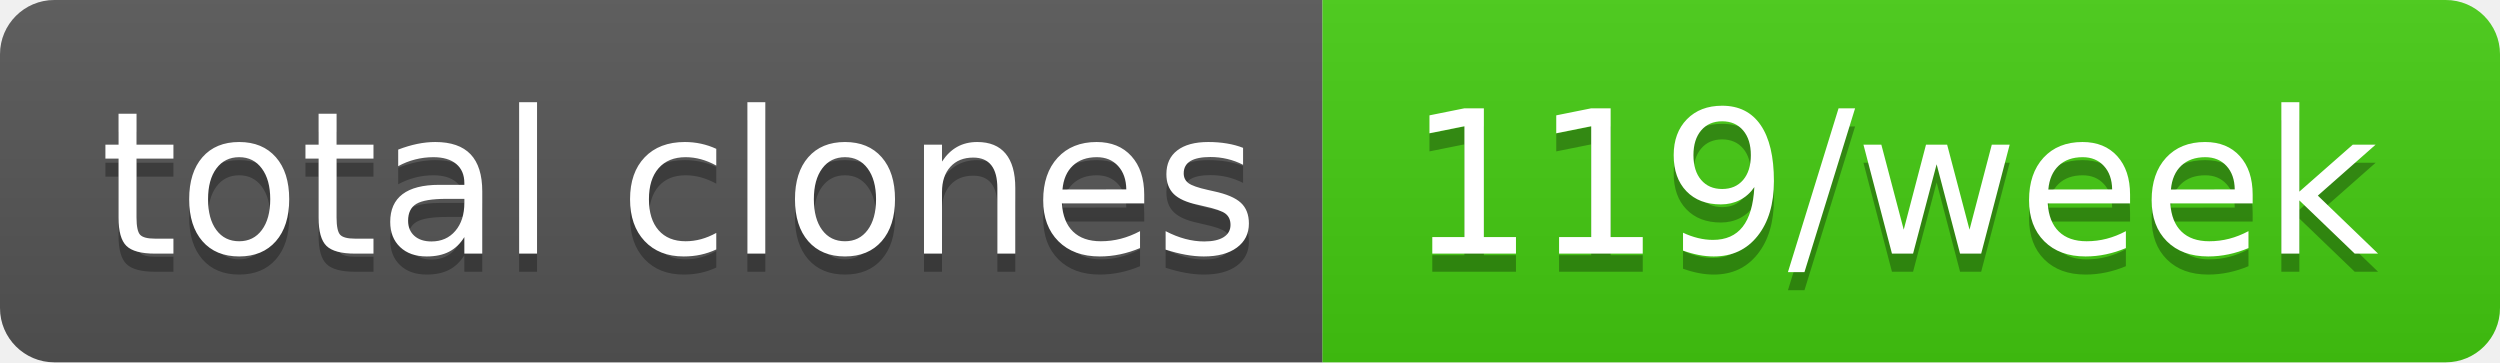
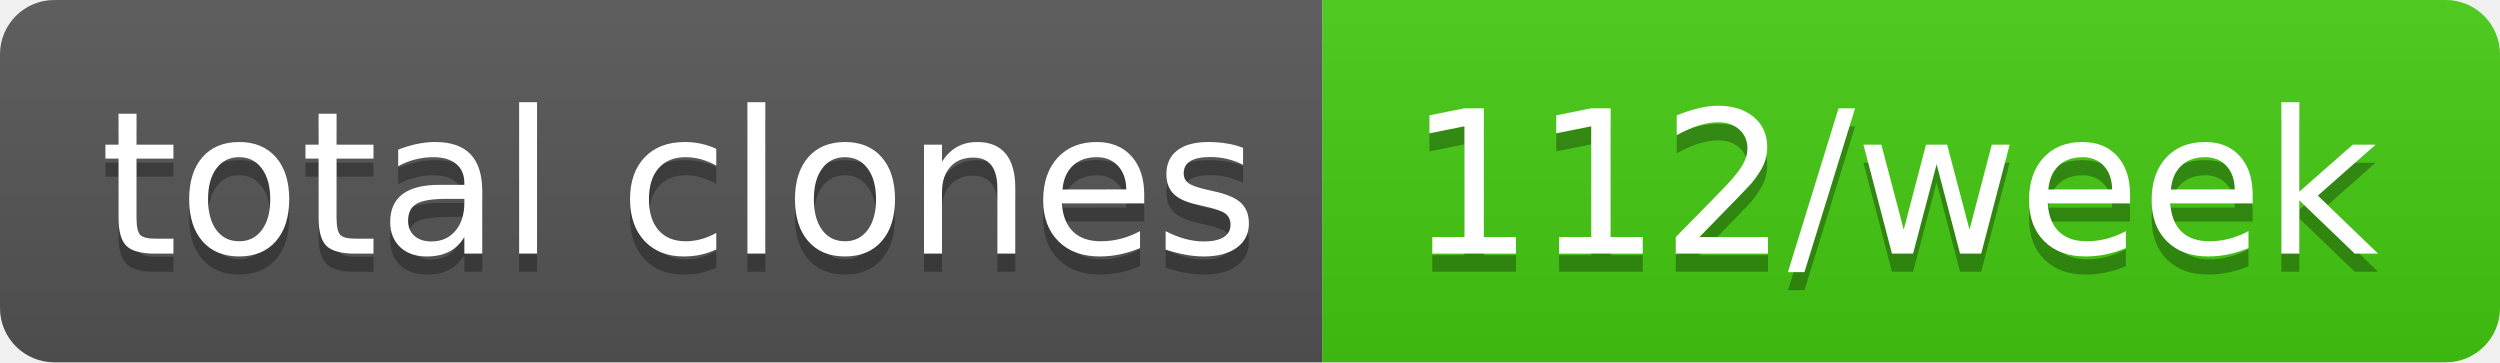
- <svg xmlns="http://www.w3.org/2000/svg" width="138" height="20" role="img" aria-label="total clones: 119/week">
+ <svg xmlns="http://www.w3.org/2000/svg" width="138" height="20" role="img" aria-label="total clones: 112/week">
  <linearGradient id="s" x2="0" y2="100%">
    <stop offset="0" stop-color="#bbb" stop-opacity=".1" />
    <stop offset="1" stop-opacity=".1" />
  </linearGradient>
  <clipPath id="r">
    <rect width="138" height="20" rx="3" fill="#fff" />
  </clipPath>
  <g clip-path="url(#r)">
    <rect width="73" height="20" fill="#555" />
    <rect x="73" width="65" height="20" fill="#4c1" />
    <rect width="138" height="20" fill="url(#s)" />
  </g>
  <g fill="#fff" text-anchor="middle" font-family="Verdana,Geneva,DejaVu Sans,sans-serif" text-rendering="geometricPrecision" font-size="110">
    <text aria-hidden="true" x="375" y="150" fill="#010101" fill-opacity=".3" transform="scale(.1)" textLength="630">total clones</text>
    <text x="375" y="140" transform="scale(.1)" fill="#fff" textLength="630">total clones</text>
-     <text aria-hidden="true" x="1045" y="150" fill="#010101" fill-opacity=".3" transform="scale(.1)" textLength="550">119/week</text>
-     <text x="1045" y="140" transform="scale(.1)" fill="#fff" textLength="550">119/week</text>
+     <text aria-hidden="true" x="1045" y="150" fill="#010101" fill-opacity=".3" transform="scale(.1)" textLength="550">112/week</text>
+     <text x="1045" y="140" transform="scale(.1)" fill="#fff" textLength="550">112/week</text>
  </g>
</svg>
